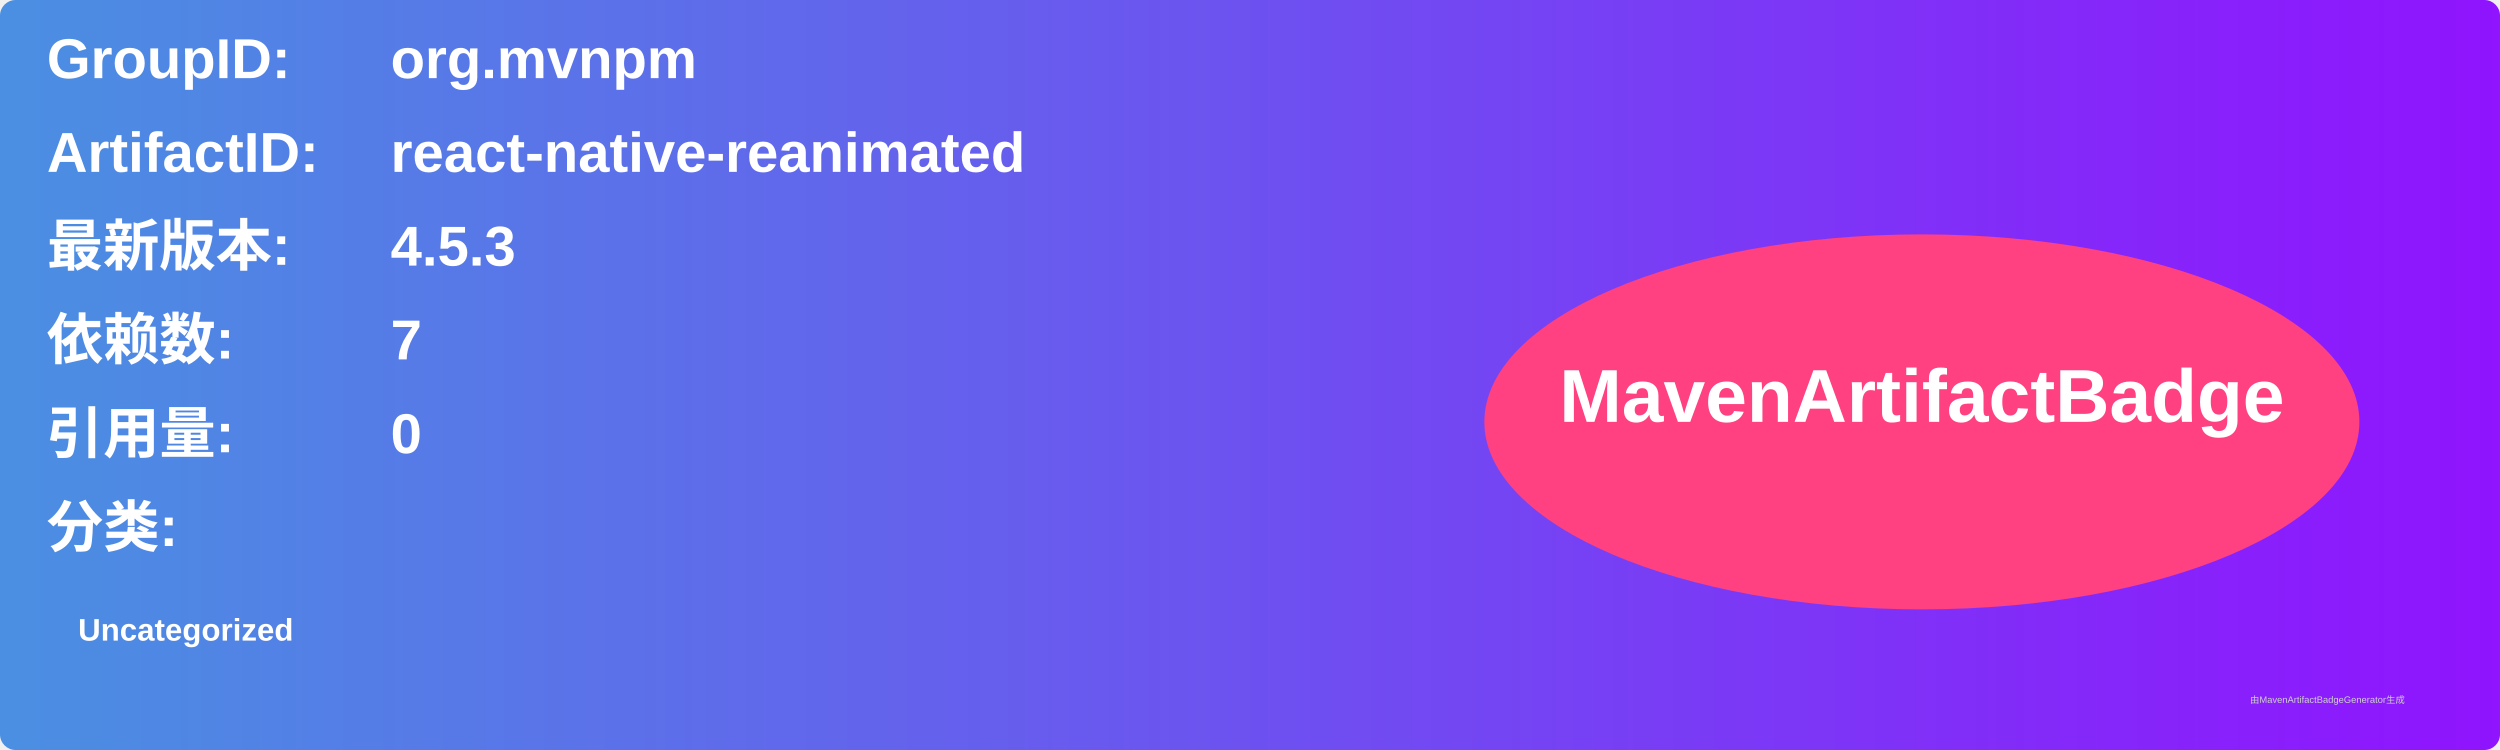
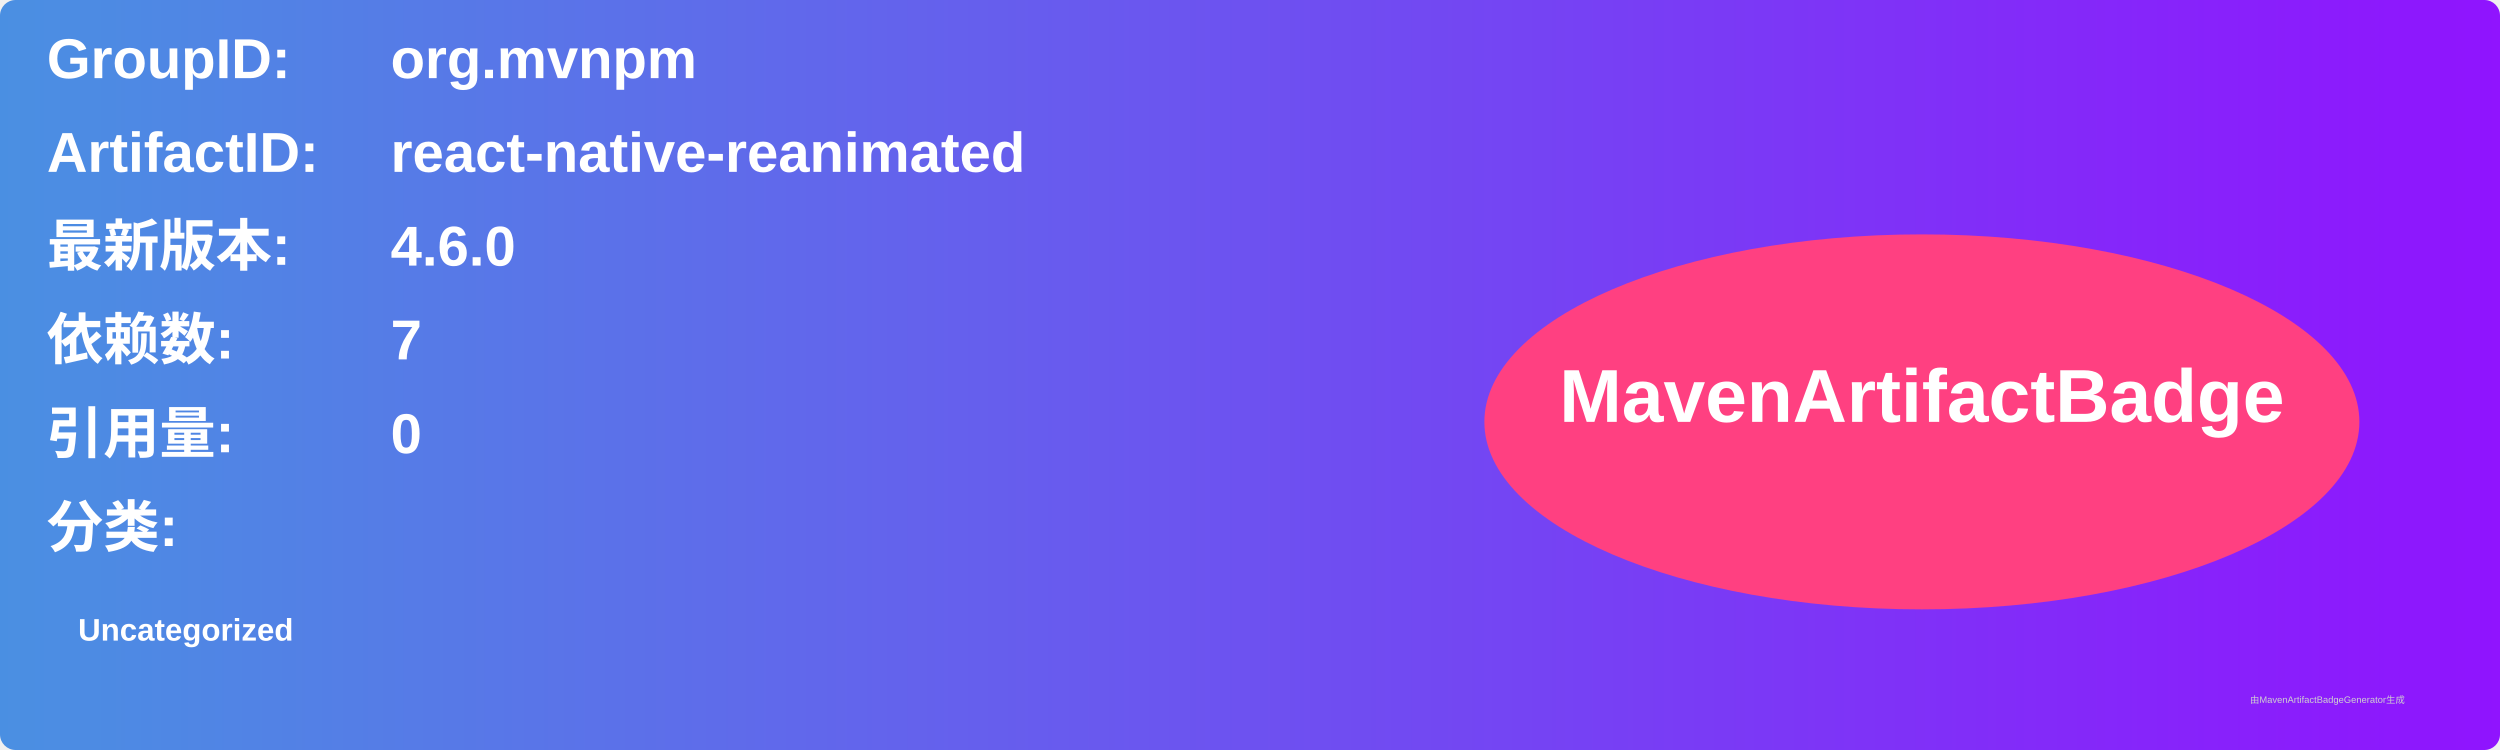
<svg xmlns="http://www.w3.org/2000/svg" width="800" height="240" viewBox="0 0 800 240">
  <linearGradient id="grad" x1="0%" y1="0%" x2="100%" y2="0%">
    <stop offset="0%" stop-color="#4a90e2" />
    <stop offset="100%" stop-color="#9013fe" />
  </linearGradient>
  <rect width="100%" height="100%" rx="5" ry="5" fill="url(#grad)" />
  <g transform="translate(15, 15)">
    <text x="0" y="10" font-family="Arial" font-size="18" fill="white" font-weight="bold" width="260">GroupID:</text>
    <text x="110" y="10" font-family="Arial" font-size="18" fill="white" font-weight="bold" width="460">org.mvnpm</text>
    <text x="0" y="40" font-family="Arial" font-size="18" fill="white" font-weight="bold" width="260">ArtifactID:</text>
    <text x="110" y="40" font-family="Arial" font-size="18" fill="white" font-weight="bold" width="460">react-native-reanimated</text>
    <text x="0" y="70" font-family="Arial" font-size="18" fill="white" font-weight="bold">最新版本:</text>
    <text x="110" y="70" font-family="Arial" font-size="18" fill="white" font-weight="bold">
-       <tspan font-weight="bold">4.5.3</tspan>
+       <tspan font-weight="bold">4.6.0</tspan>
    </text>
    <text x="0" y="100" font-family="Arial" font-size="18" fill="white" font-weight="bold">依赖数: </text>
    <text x="110" y="100" font-family="Arial" font-size="18" fill="white">
      <tspan font-weight="bold">7</tspan>
    </text>
    <text x="0" y="130" font-family="Arial" font-size="18" fill="white" font-weight="bold">引用量: </text>
    <text x="110" y="130" font-family="Arial" font-size="18" fill="white">
      <tspan font-weight="bold">0</tspan>
    </text>
    <text x="0" y="160" font-family="Arial" font-size="18" fill="white" font-weight="bold">分类:</text>
    <text x="10" y="190" font-family="Arial" font-size="10" fill="white">
      <tspan font-weight="bold">Uncategorized</tspan>
    </text>
    <ellipse cx="600" cy="120" rx="140" ry="60" fill="#ff4081" />
    <text x="600" y="120" text-anchor="middle" font-family="Arial" font-size="24" fill="white" font-weight="bold">MavenArtifactBadge</text>
  </g>
  <text x="720" y="225" font-family="Arial" font-size="3" fill="#d0d0d0">由MavenArtifactBadgeGenerator生成</text>
</svg>
